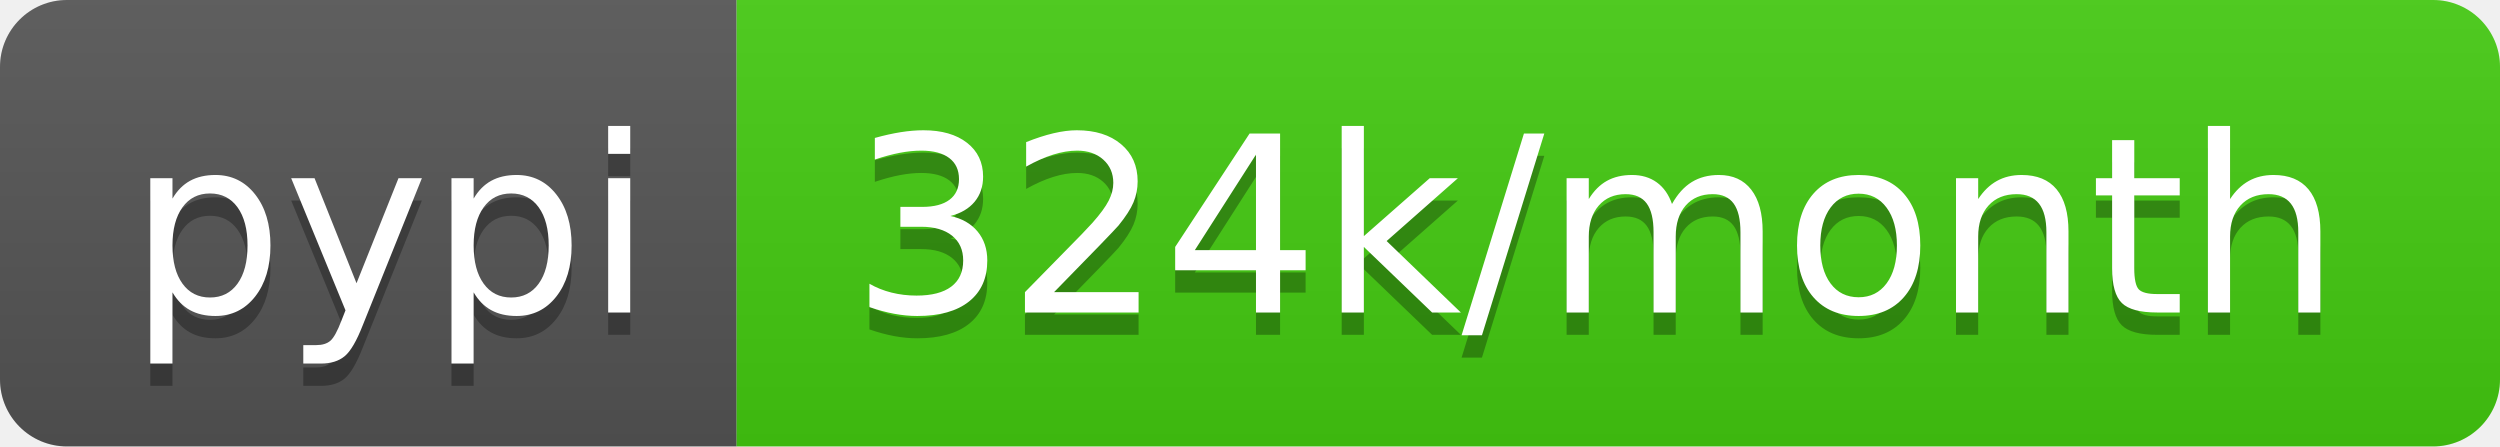
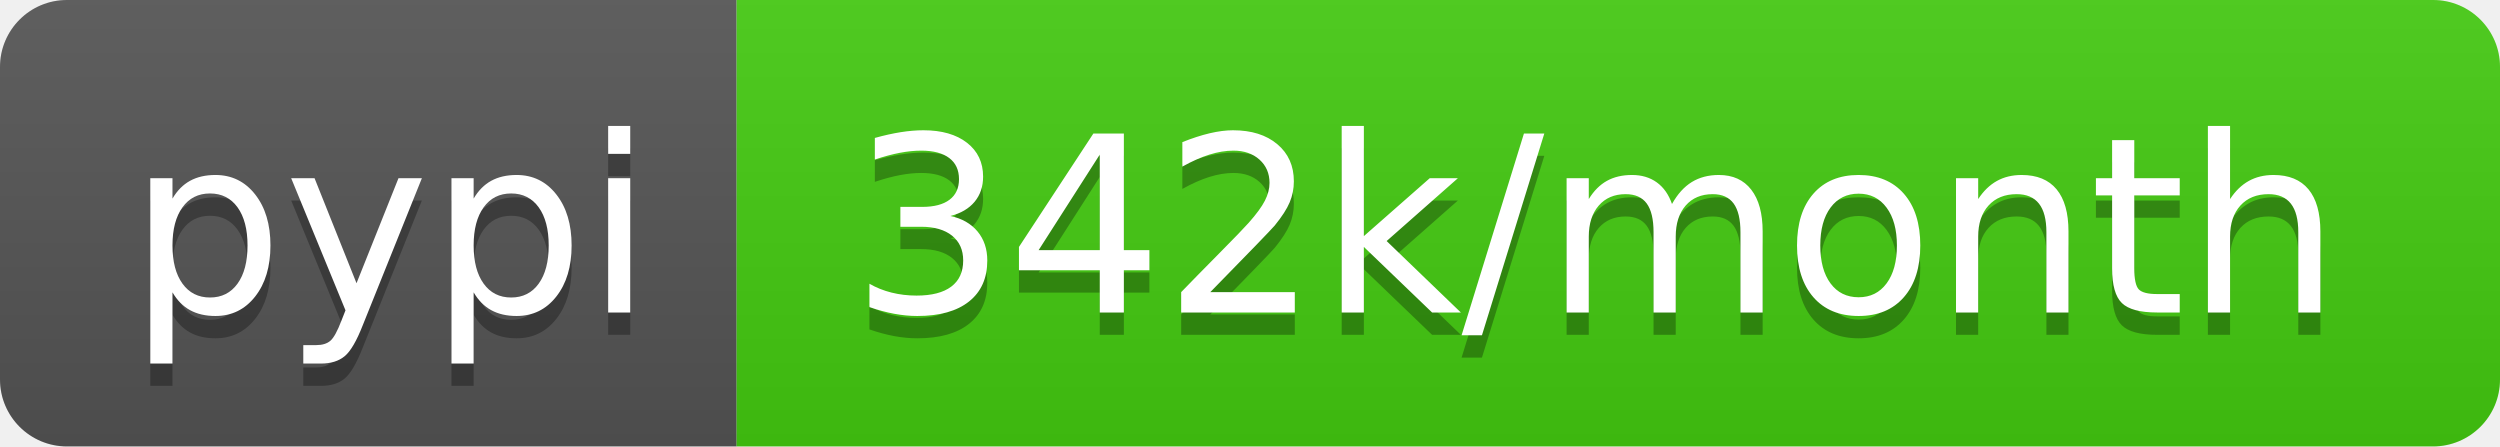
- <svg xmlns="http://www.w3.org/2000/svg" width="112" height="20" role="img" aria-label="pypi: 324k/month">
+ <svg xmlns="http://www.w3.org/2000/svg" width="112" height="20" role="img" aria-label="pypi: 342k/month">
  <linearGradient id="s" x2="0" y2="100%">
    <stop offset="0" stop-color="#bbb" stop-opacity=".1" />
    <stop offset="1" stop-opacity=".1" />
  </linearGradient>
  <clipPath id="r">
    <rect width="112" height="20" rx="3" fill="#fff" />
  </clipPath>
  <g clip-path="url(#r)">
    <rect width="33" height="20" fill="#555" />
    <rect x="33" width="79" height="20" fill="#4c1" />
    <rect width="112" height="20" fill="url(#s)" />
  </g>
  <g fill="#fff" text-anchor="middle" font-family="Verdana,Geneva,DejaVu Sans,sans-serif" text-rendering="geometricPrecision" font-size="110">
    <text aria-hidden="true" x="175" y="150" fill="#010101" fill-opacity=".3" transform="scale(.1)" textLength="230">pypi</text>
    <text x="175" y="140" transform="scale(.1)" fill="#fff" textLength="230">pypi</text>
-     <text aria-hidden="true" x="715" y="150" fill="#010101" fill-opacity=".3" transform="scale(.1)" textLength="690">324k/month</text>
-     <text x="715" y="140" transform="scale(.1)" fill="#fff" textLength="690">324k/month</text>
+     <text aria-hidden="true" x="715" y="150" fill="#010101" fill-opacity=".3" transform="scale(.1)" textLength="690">342k/month</text>
+     <text x="715" y="140" transform="scale(.1)" fill="#fff" textLength="690">342k/month</text>
  </g>
</svg>
